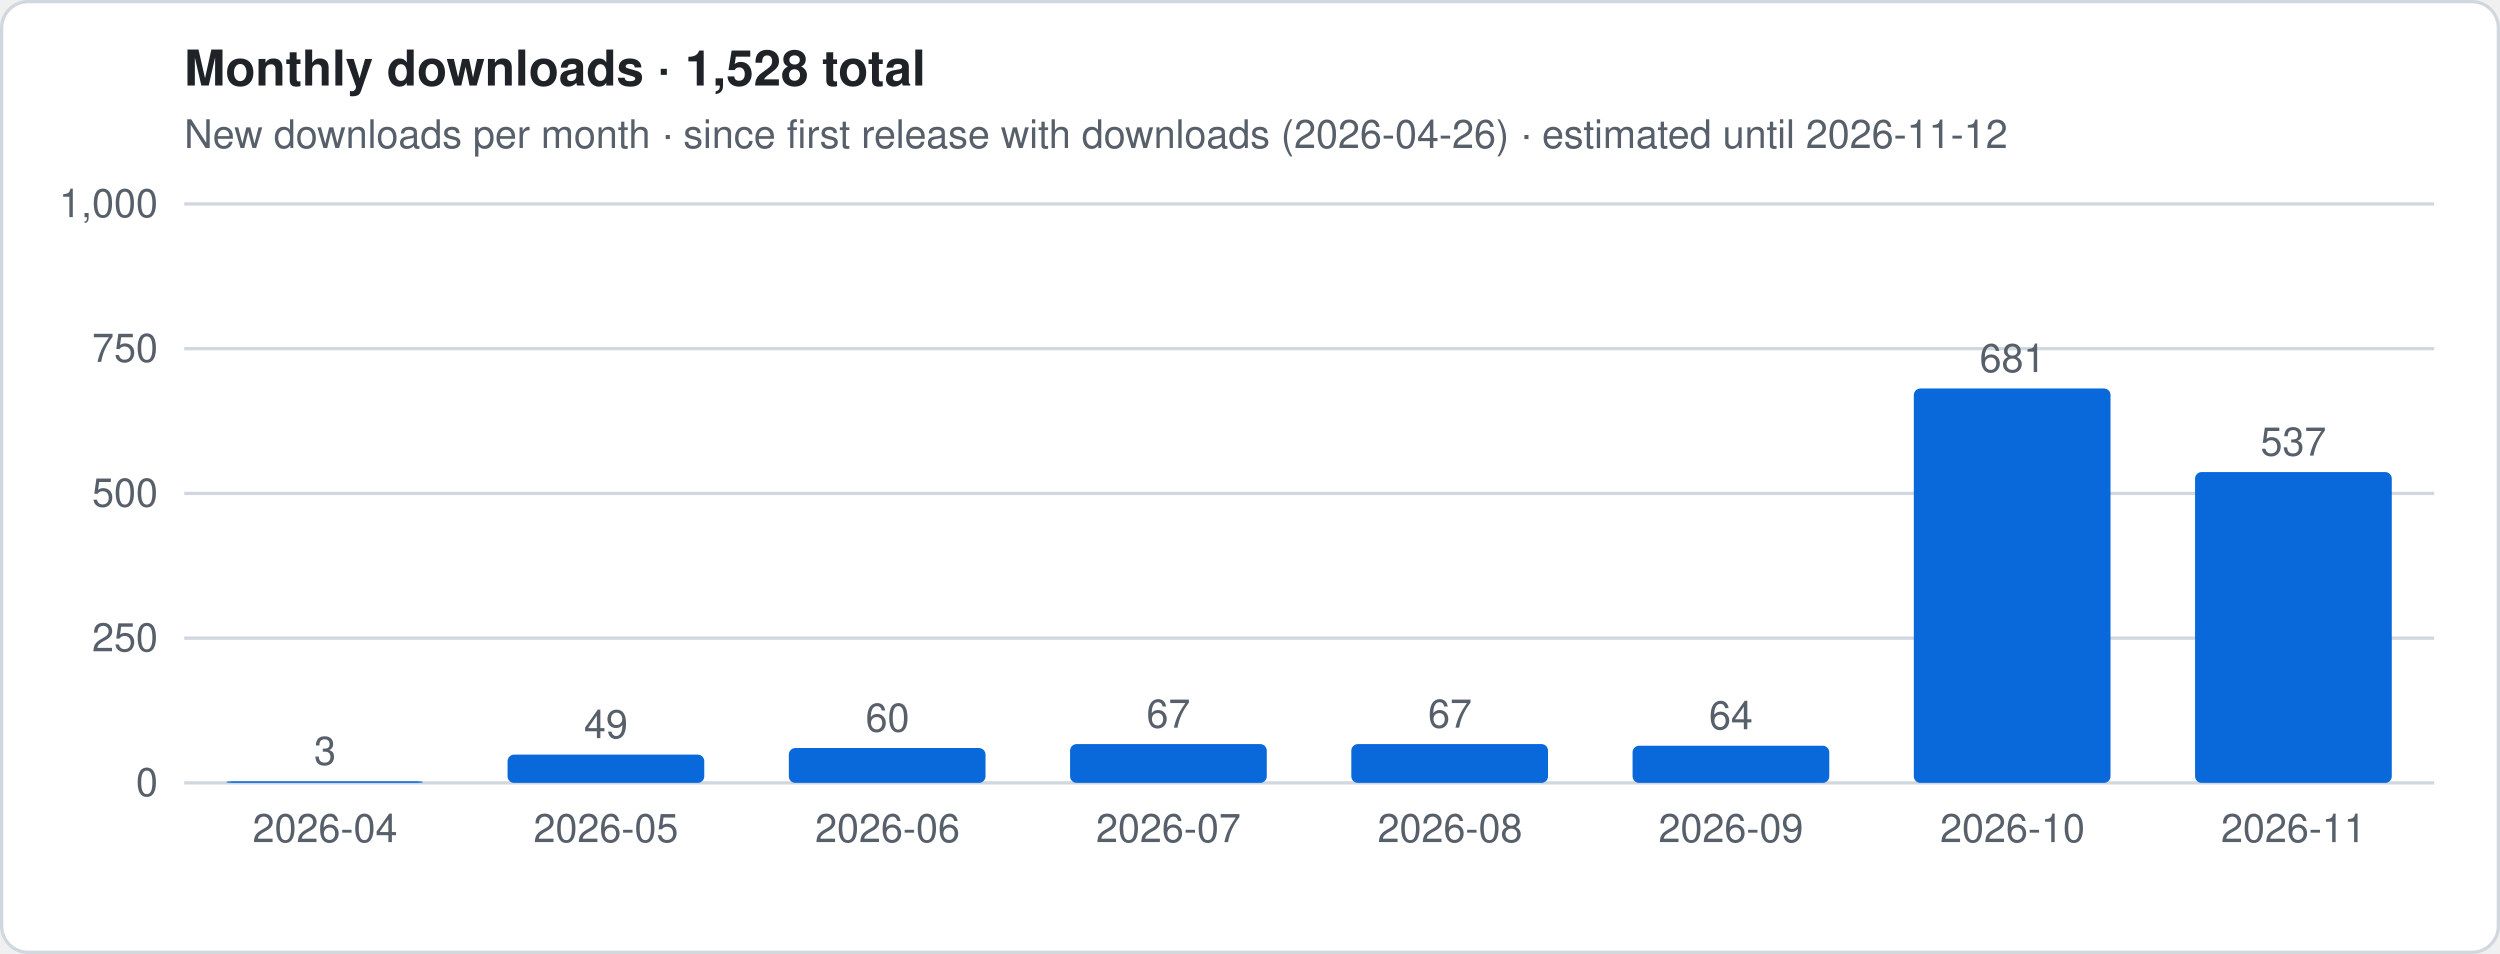
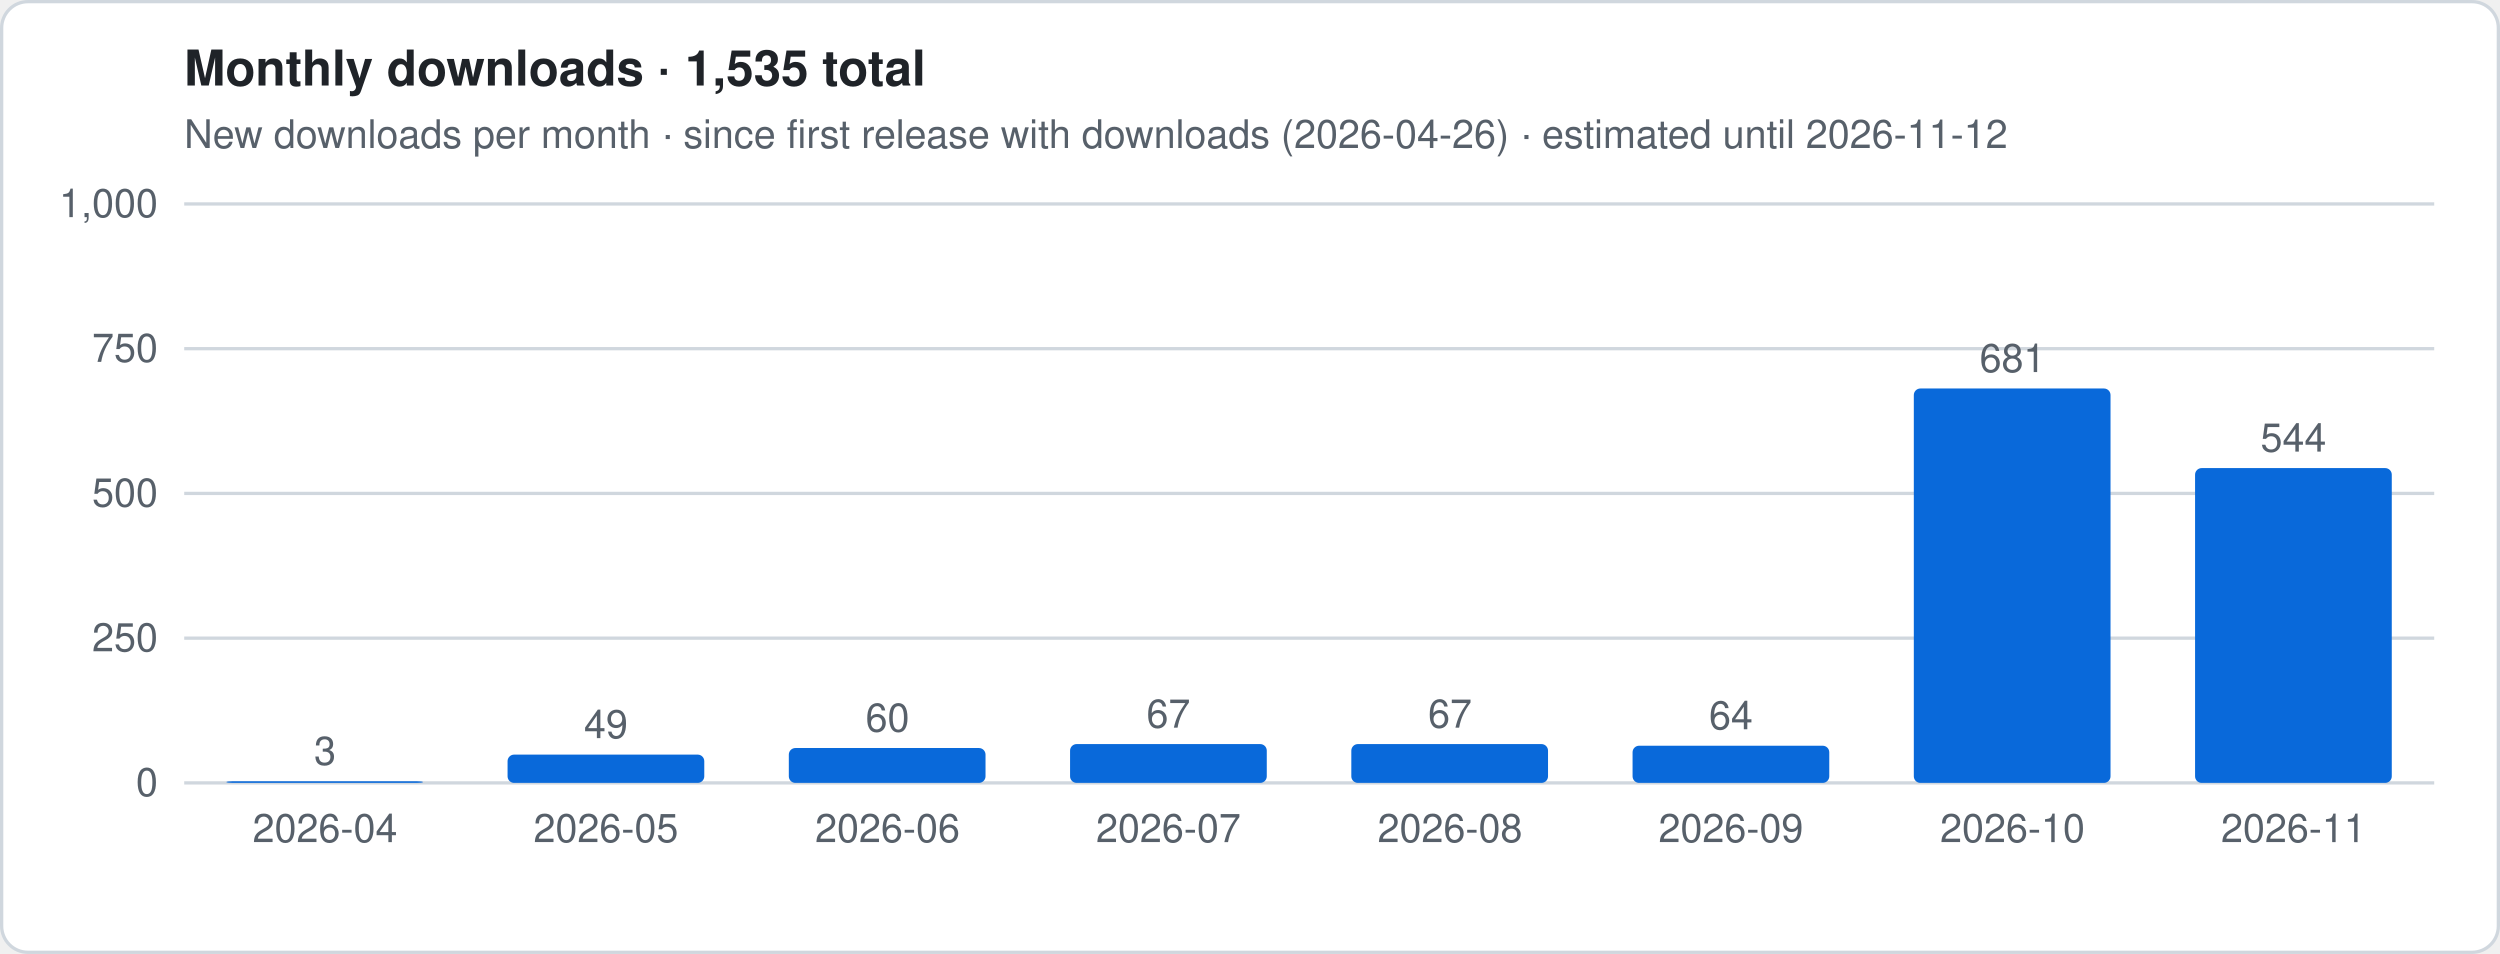
- <svg xmlns="http://www.w3.org/2000/svg" viewBox="0 0 760 290" width="760" height="290" role="img" aria-label="Monthly downloads · 1,528 total">
+ <svg xmlns="http://www.w3.org/2000/svg" viewBox="0 0 760 290" width="760" height="290" role="img" aria-label="Monthly downloads · 1,535 total">
  <style>
.t{font:12px -apple-system,Segoe UI,Helvetica,Arial,sans-serif;fill:#57606a}.h{font:600 15px -apple-system,Segoe UI,Helvetica,Arial,sans-serif;fill:#1f2328}
.g{stroke:#d0d7de;stroke-width:1}.ln{stroke:#0969da;stroke-width:2.5;stroke-linejoin:round;fill:none}
.es{stroke:#0969da;stroke-width:2.5;stroke-dasharray:5 4;opacity:.55;fill:none}
.a{fill:#0969da;opacity:.12}.b{fill:#0969da}.bg{fill:#fff;stroke:#d0d7de}
@media (prefers-color-scheme:dark){.t{fill:#9198a1}.h{fill:#f0f6fc}.g{stroke:#3d444d}.ln,.es{stroke:#4493f8}.a,.b{fill:#4493f8}.bg{fill:#0d1117;stroke:#3d444d}}
</style>
  <rect x=".5" y=".5" width="759" height="289" rx="8" class="bg" />
-   <text x="56" y="26" class="h">Monthly downloads · 1,528 total</text>
+   <text x="56" y="26" class="h">Monthly downloads · 1,535 total</text>
  <text x="56" y="45" class="t">New downloads per month · since first release with downloads (2026-04-26) · estimated until 2026-11-12</text>
  <line x1="56" x2="740" y1="238.0" y2="238.0" class="g" />
  <text x="48" y="242.0" class="t" text-anchor="end">0</text>
  <line x1="56" x2="740" y1="194.0" y2="194.0" class="g" />
  <text x="48" y="198.0" class="t" text-anchor="end">250</text>
  <line x1="56" x2="740" y1="150.0" y2="150.0" class="g" />
  <text x="48" y="154.0" class="t" text-anchor="end">500</text>
  <line x1="56" x2="740" y1="106.0" y2="106.0" class="g" />
  <text x="48" y="110.0" class="t" text-anchor="end">750</text>
  <line x1="56" x2="740" y1="62.0" y2="62.0" class="g" />
  <text x="48" y="66.0" class="t" text-anchor="end">1,000</text>
  <rect x="68.8" y="237.5" width="59.8" height="0.5" rx="2" class="b" />
  <text x="98.8" y="232.5" class="t" text-anchor="middle">3</text>
  <text x="98.8" y="256" class="t" text-anchor="middle">2026-04</text>
  <rect x="154.3" y="229.4" width="59.8" height="8.6" rx="2" class="b" />
  <text x="184.2" y="224.4" class="t" text-anchor="middle">49</text>
  <text x="184.2" y="256" class="t" text-anchor="middle">2026-05</text>
  <rect x="239.8" y="227.4" width="59.8" height="10.6" rx="2" class="b" />
  <text x="269.8" y="222.4" class="t" text-anchor="middle">60</text>
  <text x="269.8" y="256" class="t" text-anchor="middle">2026-06</text>
  <rect x="325.3" y="226.2" width="59.8" height="11.8" rx="2" class="b" />
  <text x="355.2" y="221.2" class="t" text-anchor="middle">67</text>
  <text x="355.2" y="256" class="t" text-anchor="middle">2026-07</text>
  <rect x="410.8" y="226.2" width="59.8" height="11.8" rx="2" class="b" />
  <text x="440.8" y="221.2" class="t" text-anchor="middle">67</text>
  <text x="440.8" y="256" class="t" text-anchor="middle">2026-08</text>
  <rect x="496.3" y="226.7" width="59.8" height="11.3" rx="2" class="b" />
  <text x="526.2" y="221.7" class="t" text-anchor="middle">64</text>
  <text x="526.2" y="256" class="t" text-anchor="middle">2026-09</text>
  <rect x="581.8" y="118.1" width="59.8" height="119.9" rx="2" class="b" />
  <text x="611.8" y="113.1" class="t" text-anchor="middle">681</text>
  <text x="611.8" y="256" class="t" text-anchor="middle">2026-10</text>
-   <rect x="667.3" y="143.5" width="59.8" height="94.5" rx="2" class="b" />
-   <text x="697.2" y="138.5" class="t" text-anchor="middle">537</text>
+   <rect x="667.3" y="142.3" width="59.8" height="95.7" rx="2" class="b" />
+   <text x="697.2" y="137.3" class="t" text-anchor="middle">544</text>
  <text x="697.2" y="256" class="t" text-anchor="middle">2026-11</text>
</svg>
